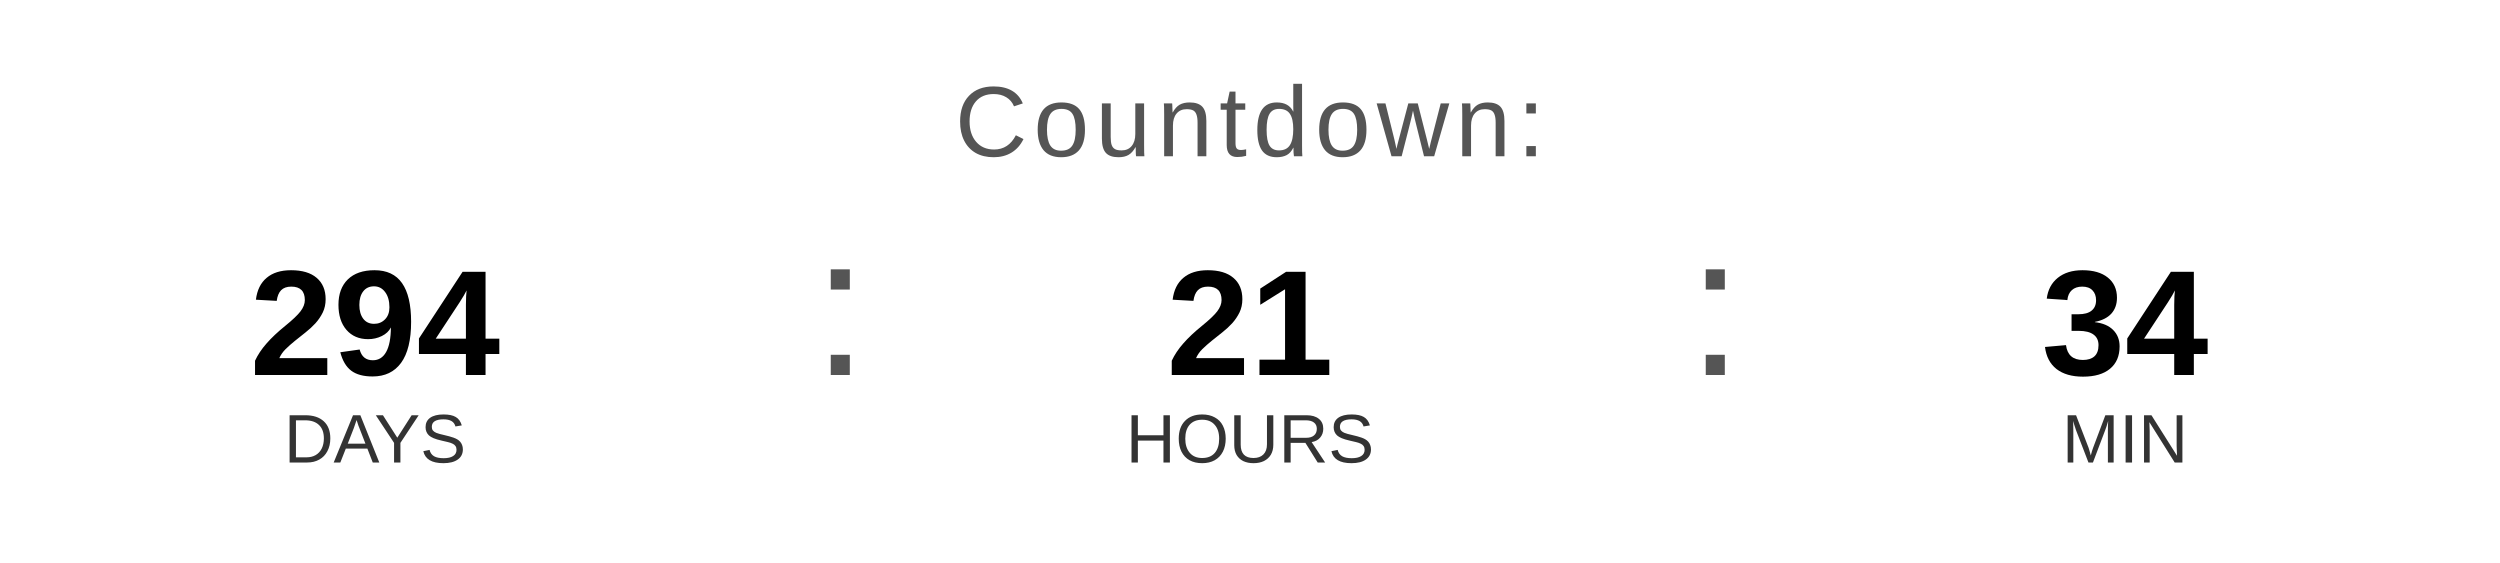
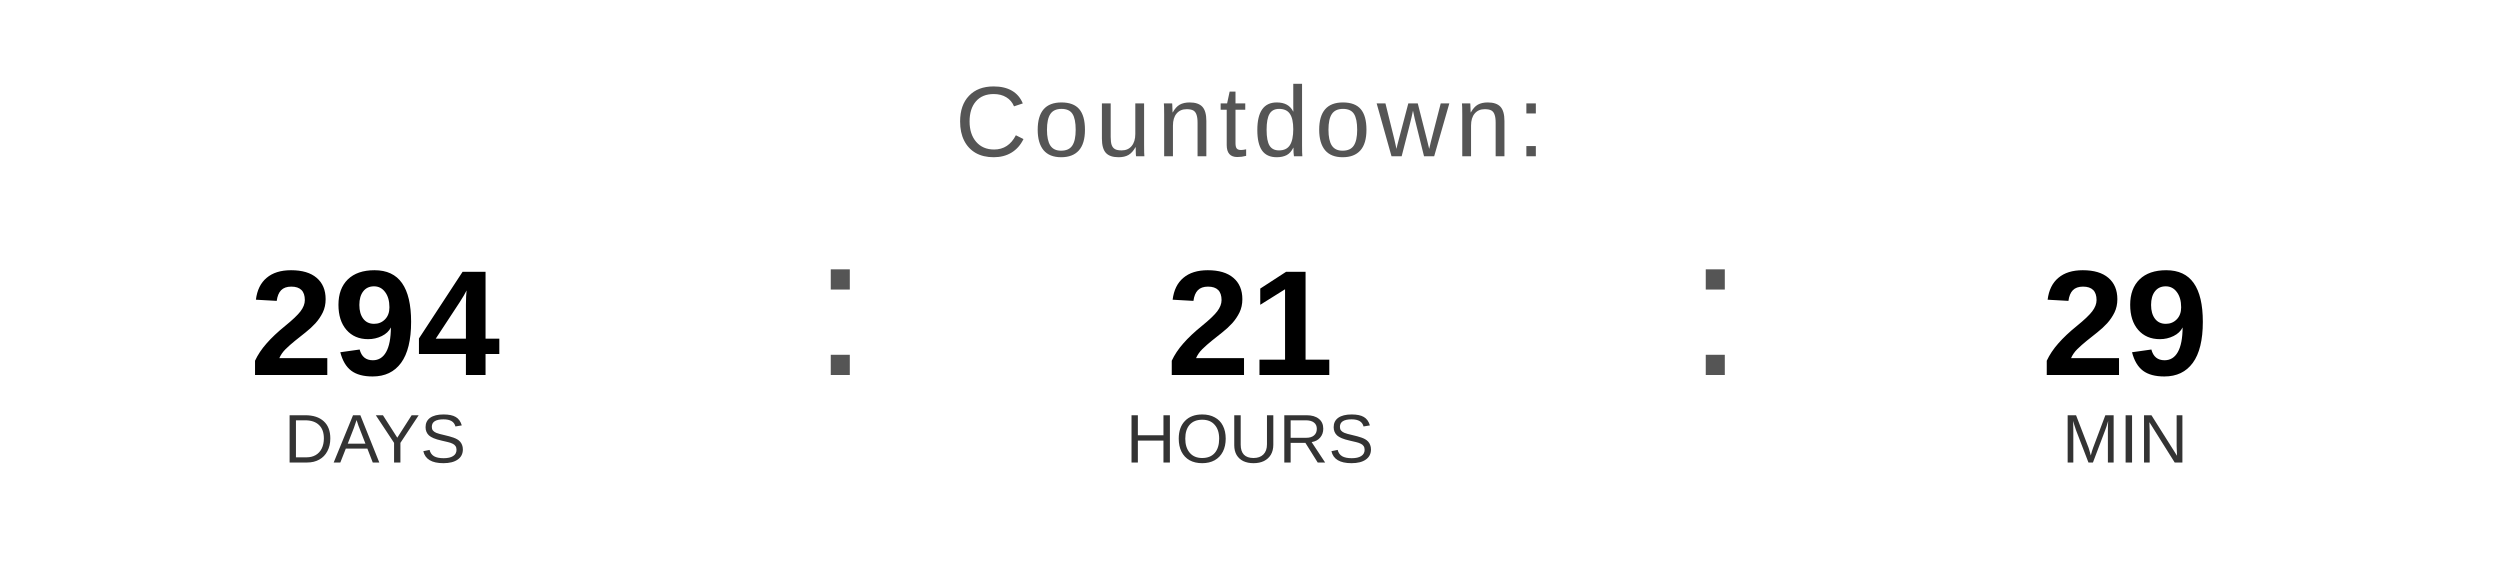
<svg xmlns="http://www.w3.org/2000/svg" width="400" height="90" viewBox="0 0 400 90">
  <text x="200" y="25" font-family="Arial, Helvetica, sans-serif" font-size="16" fill="#555555" text-anchor="middle" letter-spacing="1">
    Countdown:
  </text>
  <text x="60" y="60" font-family="Arial, Helvetica, sans-serif" font-size="24" font-weight="bold" fill="#000000" text-anchor="middle">294</text>
  <text x="60" y="74" font-family="Arial, Helvetica, sans-serif" font-size="11" fill="#333333" text-anchor="middle">DAYS</text>
  <text x="130" y="60" font-family="Arial, sans-serif" font-size="32" fill="#555555">:</text>
  <text x="200" y="60" font-family="Arial, Helvetica, sans-serif" font-size="24" font-weight="bold" fill="#000000" text-anchor="middle">21</text>
  <text x="200" y="74" font-family="Arial, Helvetica, sans-serif" font-size="11" fill="#333333" text-anchor="middle">HOURS</text>
  <text x="270" y="60" font-family="Arial, sans-serif" font-size="32" fill="#555555">:</text>
-   <text x="340" y="60" font-family="Arial, Helvetica, sans-serif" font-size="24" font-weight="bold" fill="#000000" text-anchor="middle">34</text>
+   <text x="340" y="60" font-family="Arial, Helvetica, sans-serif" font-size="24" font-weight="bold" fill="#000000" text-anchor="middle">29</text>
  <text x="340" y="74" font-family="Arial, Helvetica, sans-serif" font-size="11" fill="#333333" text-anchor="middle">MIN</text>
</svg>
